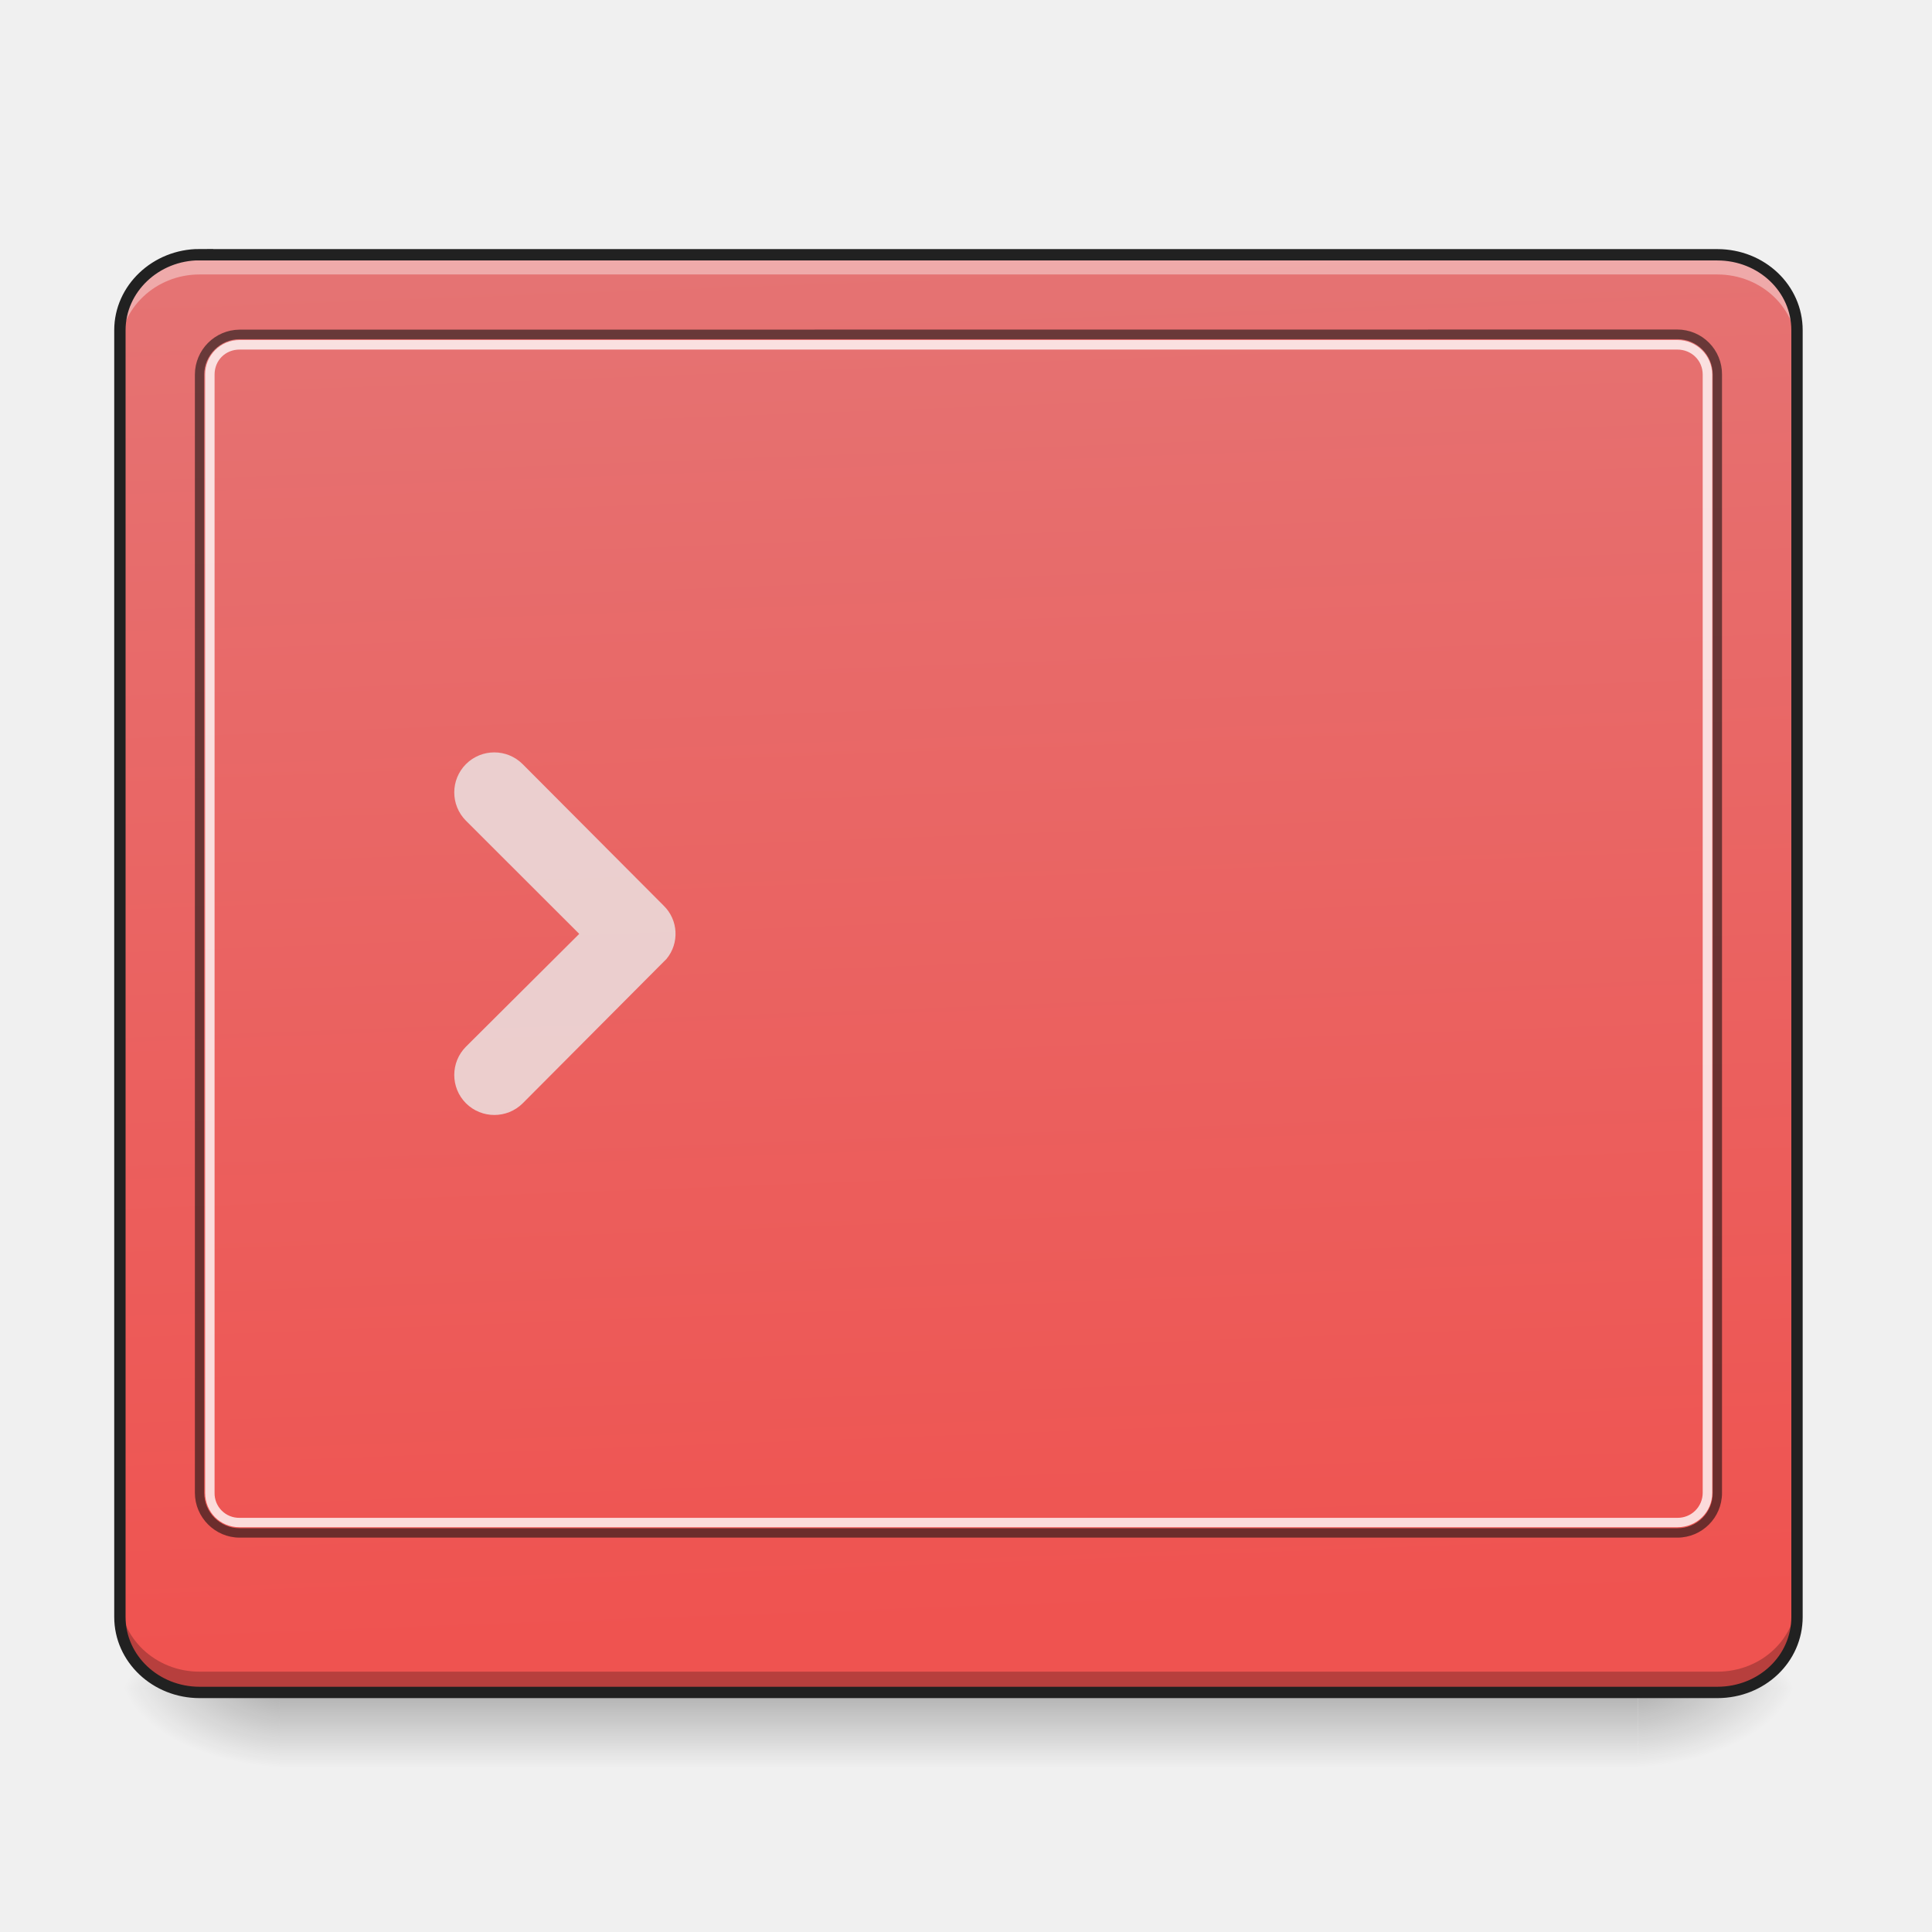
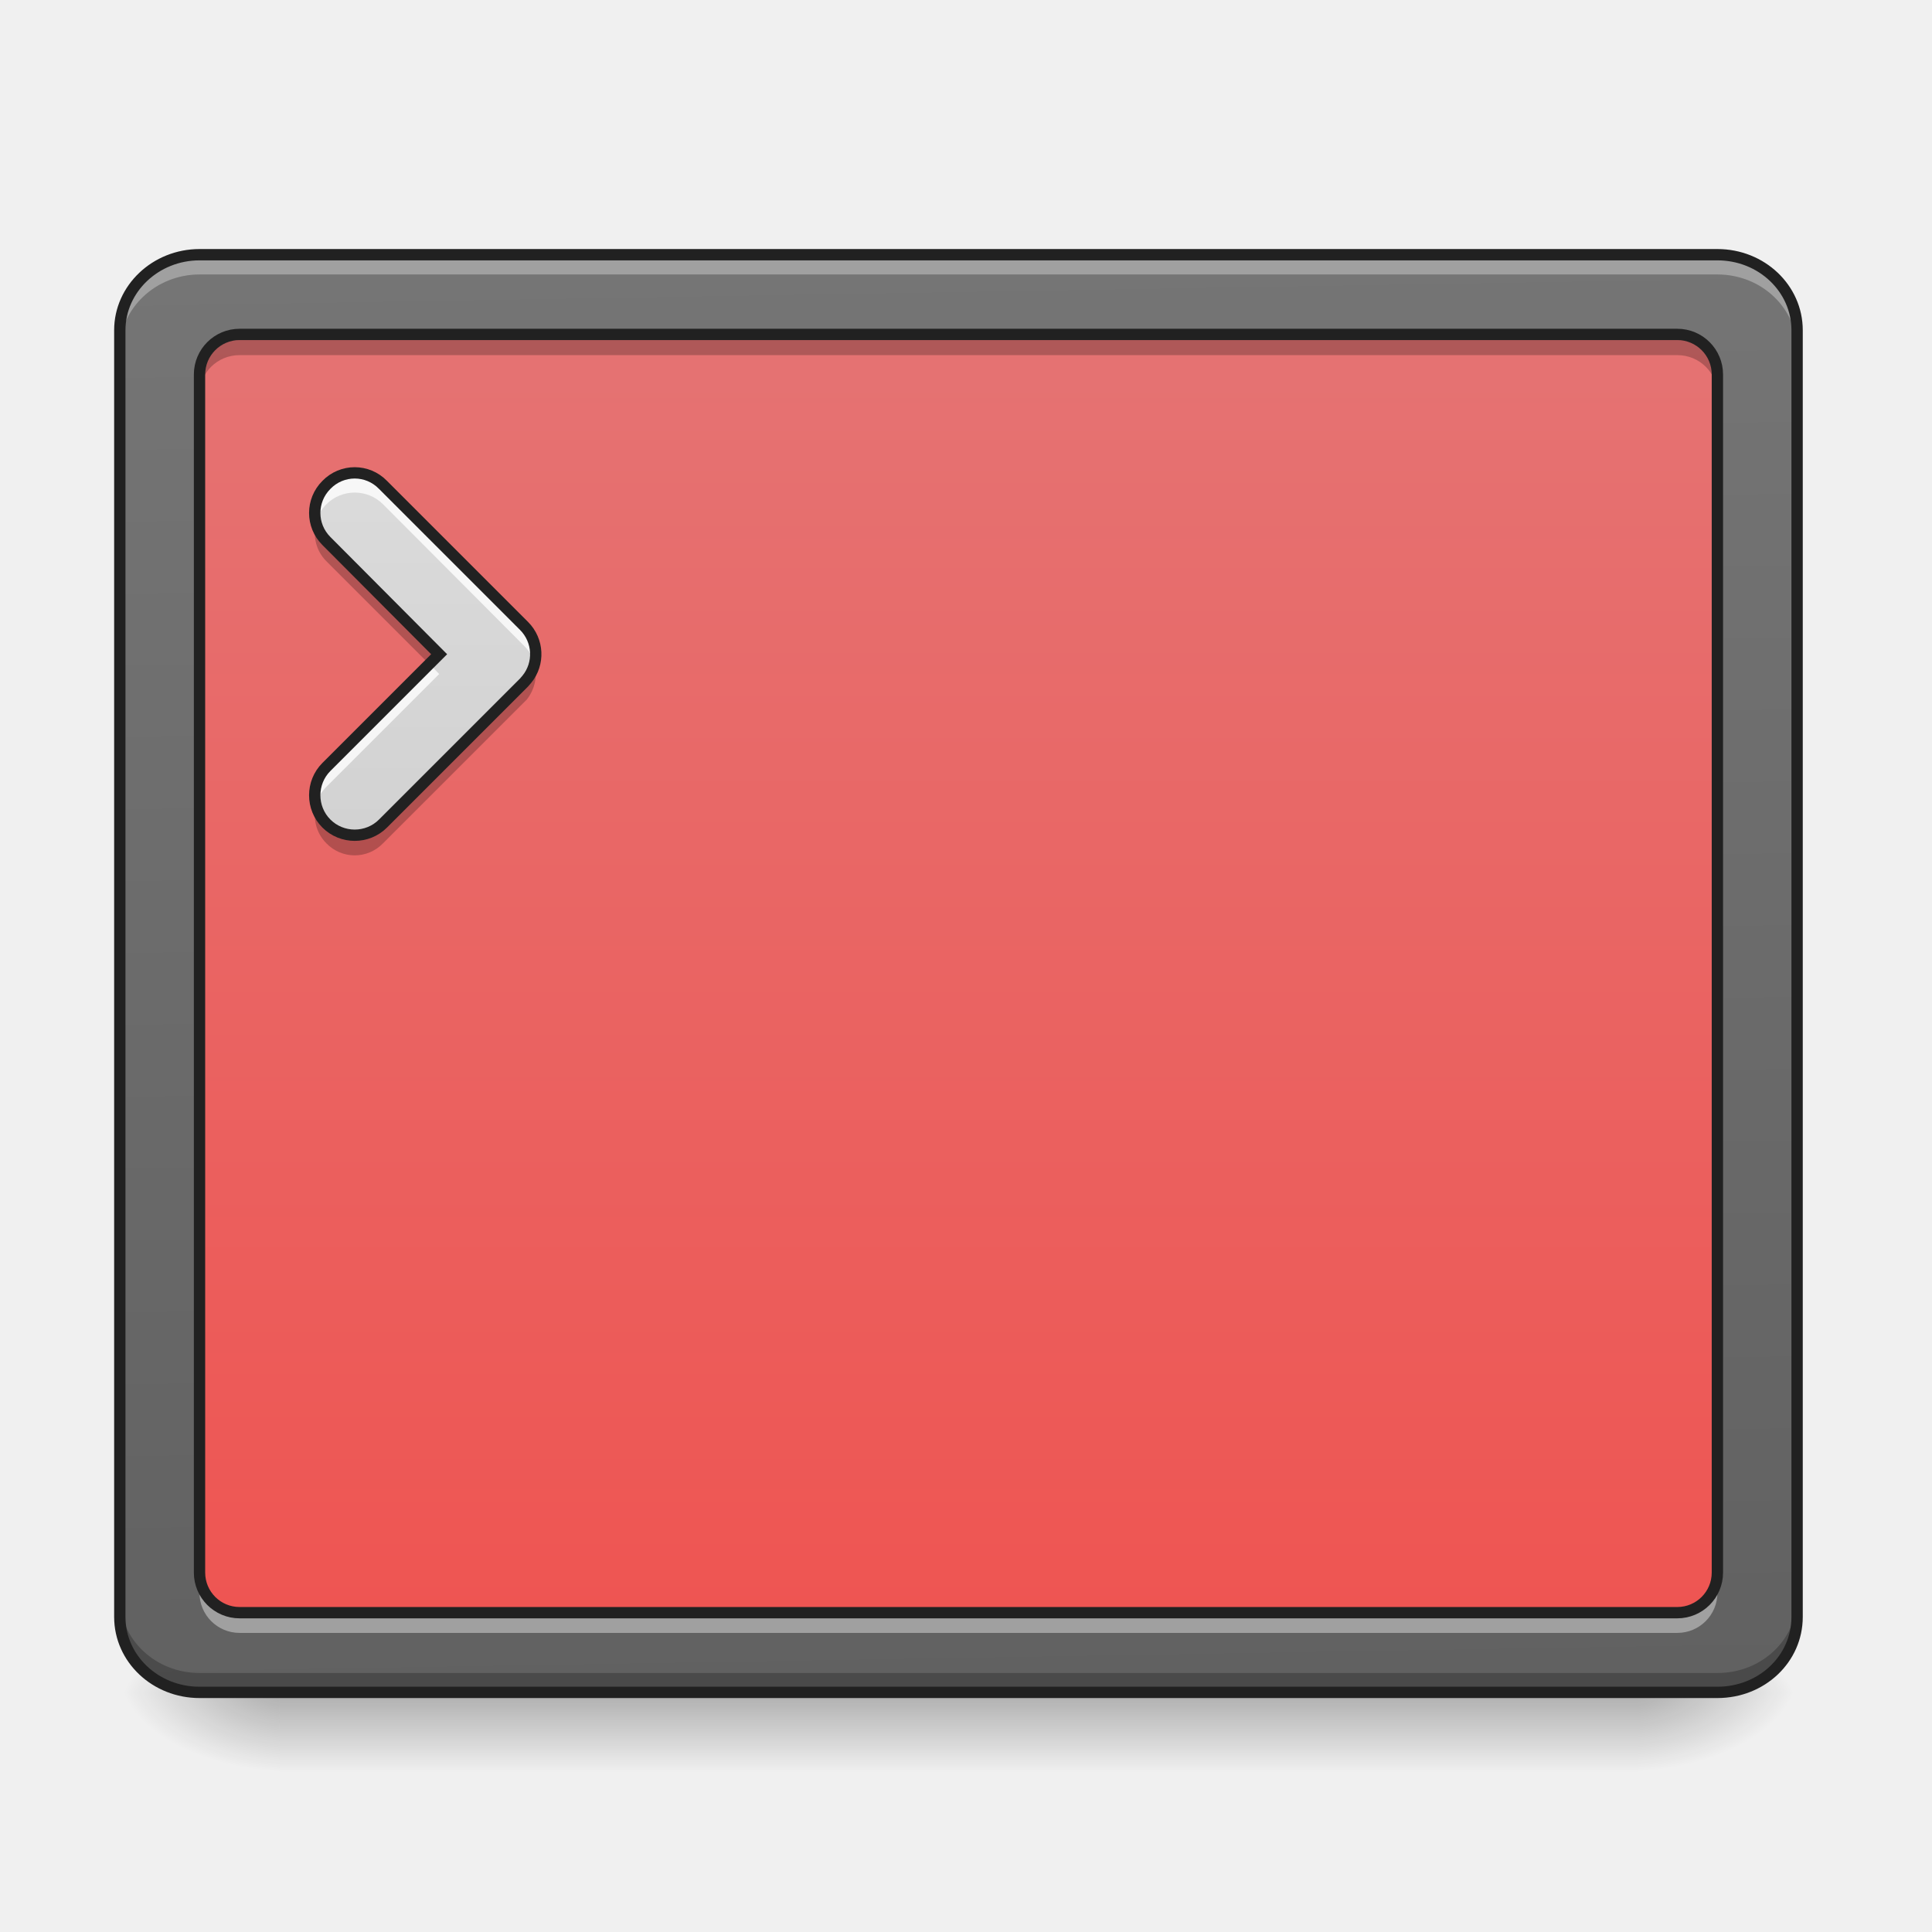
- <svg xmlns="http://www.w3.org/2000/svg" width="16pt" height="16pt" viewBox="0 0 16 16">
+ <svg xmlns="http://www.w3.org/2000/svg" width="16px" height="16px" viewBox="0 0 16 16" version="1.1">
  <defs>
-     <linearGradient id="a" gradientUnits="userSpaceOnUse" x1="254" y1="233.5" x2="254" y2="254.667" gradientTransform="matrix(.03125 0 0 .03125 -.33 6.683)">
-       <stop offset="0" stop-opacity=".275" />
-       <stop offset="1" stop-opacity="0" />
+     <linearGradient id="linear0" gradientUnits="userSpaceOnUse" x1="254" y1="233.5" x2="254" y2="254.667" gradientTransform="matrix(0.031253,0,0,0.031253,-0.330766,6.719392)">
+       <stop offset="0" style="stop-color:rgb(0%,0%,0%);stop-opacity:0.275;" />
+       <stop offset="1" style="stop-color:rgb(0%,0%,0%);stop-opacity:0;" />
    </linearGradient>
-     <radialGradient id="b" gradientUnits="userSpaceOnUse" cx="450.909" cy="189.579" fx="450.909" fy="189.579" r="21.167" gradientTransform="matrix(0 -.03907 -.07032 0 26.727 31.76)">
-       <stop offset="0" stop-opacity=".314" />
-       <stop offset=".222" stop-opacity=".275" />
-       <stop offset="1" stop-opacity="0" />
+     <radialGradient id="radial0" gradientUnits="userSpaceOnUse" cx="450.909" cy="189.579" fx="450.909" fy="189.579" r="21.167" gradientTransform="matrix(0.0000000870852,-0.0390662,-0.0703192,-0.0000000507693,26.72684,31.79767)">
+       <stop offset="0" style="stop-color:rgb(0%,0%,0%);stop-opacity:0.314;" />
+       <stop offset="0.222" style="stop-color:rgb(0%,0%,0%);stop-opacity:0.275;" />
+       <stop offset="1" style="stop-color:rgb(0%,0%,0%);stop-opacity:0;" />
    </radialGradient>
-     <radialGradient id="c" gradientUnits="userSpaceOnUse" cx="450.909" cy="189.579" fx="450.909" fy="189.579" r="21.167" gradientTransform="matrix(0 .03907 .07032 0 -10.85 -3.8)">
-       <stop offset="0" stop-opacity=".314" />
-       <stop offset=".222" stop-opacity=".275" />
-       <stop offset="1" stop-opacity="0" />
+     <radialGradient id="radial1" gradientUnits="userSpaceOnUse" cx="450.909" cy="189.579" fx="450.909" fy="189.579" r="21.167" gradientTransform="matrix(-0.0000000870852,0.0390662,0.0703192,0.0000000507693,-10.85033,-3.763739)">
+       <stop offset="0" style="stop-color:rgb(0%,0%,0%);stop-opacity:0.314;" />
+       <stop offset="0.222" style="stop-color:rgb(0%,0%,0%);stop-opacity:0.275;" />
+       <stop offset="1" style="stop-color:rgb(0%,0%,0%);stop-opacity:0;" />
    </radialGradient>
-     <radialGradient id="d" gradientUnits="userSpaceOnUse" cx="450.909" cy="189.579" fx="450.909" fy="189.579" r="21.167" gradientTransform="matrix(0 -.03907 .07032 0 -10.85 31.76)">
-       <stop offset="0" stop-opacity=".314" />
-       <stop offset=".222" stop-opacity=".275" />
-       <stop offset="1" stop-opacity="0" />
+     <radialGradient id="radial2" gradientUnits="userSpaceOnUse" cx="450.909" cy="189.579" fx="450.909" fy="189.579" r="21.167" gradientTransform="matrix(-0.0000000870852,-0.0390662,0.0703192,-0.0000000507693,-10.85033,31.79767)">
+       <stop offset="0" style="stop-color:rgb(0%,0%,0%);stop-opacity:0.314;" />
+       <stop offset="0.222" style="stop-color:rgb(0%,0%,0%);stop-opacity:0.275;" />
+       <stop offset="1" style="stop-color:rgb(0%,0%,0%);stop-opacity:0;" />
    </radialGradient>
-     <radialGradient id="e" gradientUnits="userSpaceOnUse" cx="450.909" cy="189.579" fx="450.909" fy="189.579" r="21.167" gradientTransform="matrix(0 .03907 -.07032 0 26.727 -3.8)">
-       <stop offset="0" stop-opacity=".314" />
-       <stop offset=".222" stop-opacity=".275" />
-       <stop offset="1" stop-opacity="0" />
+     <radialGradient id="radial3" gradientUnits="userSpaceOnUse" cx="450.909" cy="189.579" fx="450.909" fy="189.579" r="21.167" gradientTransform="matrix(0.0000000870852,0.0390662,-0.0703192,0.0000000507693,26.72684,-3.76374)">
+       <stop offset="0" style="stop-color:rgb(0%,0%,0%);stop-opacity:0.314;" />
+       <stop offset="0.222" style="stop-color:rgb(0%,0%,0%);stop-opacity:0.275;" />
+       <stop offset="1" style="stop-color:rgb(0%,0%,0%);stop-opacity:0;" />
    </radialGradient>
-     <linearGradient id="f" gradientUnits="userSpaceOnUse" x1="307.627" y1="-22.391" x2="305.955" y2="-141.415" gradientTransform="matrix(.03604 0 0 .09531 -2.455 15.588)">
-       <stop offset="0" stop-color="#ef5350" />
-       <stop offset="1" stop-color="#e57373" />
+     <linearGradient id="linear1" gradientUnits="userSpaceOnUse" x1="306.753" y1="-16.485" x2="305.955" y2="-141.415" gradientTransform="matrix(0.0360368,0,0,0.0953132,-2.454603,15.58825)">
+       <stop offset="0" style="stop-color:rgb(38.039%,38.039%,38.039%);stop-opacity:1;" />
+       <stop offset="1" style="stop-color:rgb(45.882%,45.882%,45.882%);stop-opacity:1;" />
+     </linearGradient>
+     <linearGradient id="linear2" gradientUnits="userSpaceOnUse" x1="254" y1="233.5" x2="254" y2="-126.333" gradientTransform="matrix(0.031253,0,0,0.031253,0,6.719392)">
+       <stop offset="0" style="stop-color:rgb(93.725%,32.549%,31.373%);stop-opacity:1;" />
+       <stop offset="1" style="stop-color:rgb(89.804%,45.098%,45.098%);stop-opacity:1;" />
+     </linearGradient>
+     <linearGradient id="linear3" gradientUnits="userSpaceOnUse" x1="201.083" y1="233.5" x2="201.083" y2="-147.5" gradientTransform="matrix(0.031253,0,0,0.031253,0,6.719392)">
+       <stop offset="0" style="stop-color:rgb(74.118%,74.118%,74.118%);stop-opacity:1;" />
+       <stop offset="1" style="stop-color:rgb(87.843%,87.843%,87.843%);stop-opacity:1;" />
    </linearGradient>
  </defs>
-   <path d="M2.316 14.016h11.246v.625H2.316zm0 0" fill="url(#a)" />
-   <path d="M13.563 13.98h1.32v-.66h-1.32zm0 0" fill="url(#b)" />
-   <path d="M2.316 13.98H.992v.66h1.324zm0 0" fill="url(#c)" />
-   <path d="M2.316 13.98H.992v-.66h1.324zm0 0" fill="url(#d)" />
-   <path d="M13.563 13.98h1.32v.66h-1.32zm0 0" fill="url(#e)" />
-   <path d="M1.652 2.11h12.57c.368 0 .66.28.66.624v10.657c0 .347-.292.625-.66.625H1.653c-.363 0-.66-.278-.66-.625V2.734c0-.343.297-.625.66-.625zm0 0" fill="url(#f)" />
-   <path d="M4.328 6.328a.332.332 0 0 0-.469 0 .332.332 0 0 0 0 .469l.938.937-.938.934a.332.332 0 0 0 0 .469c.13.129.34.129.47 0l1.167-1.172.024-.024a.326.326 0 0 0-.024-.441zm0 0" fill="#ececec" fill-opacity=".784" />
-   <path d="M1.652 2.11c-.363 0-.66.277-.66.624v.164c0-.343.297-.625.66-.625h12.57c.368 0 .66.282.66.625v-.164c0-.347-.292-.625-.66-.625zm0 0" fill="#fff" fill-opacity=".392" />
-   <path d="M1.652 14.012c-.363 0-.66-.282-.66-.625v-.168c0 .347.297.625.66.625h12.57c.368 0 .66-.278.66-.625v.168c0 .343-.292.625-.66.625zm0 0" fill-opacity=".235" />
-   <path d="M1.984 2.73a.373.373 0 0 0-.37.372v9.261c0 .203.167.371.37.371h11.907a.37.37 0 0 0 .37-.37V3.101a.37.37 0 0 0-.37-.372zm0 .079h11.907c.164 0 .293.132.293.293v9.261a.29.29 0 0 1-.293.293H1.984a.293.293 0 0 1-.293-.293V3.102c0-.16.133-.293.293-.293zm0 0" fill="#111" fill-opacity=".588" />
-   <path d="M1.984 2.816a.284.284 0 0 0-.285.286v9.261c0 .16.125.285.285.285h11.907c.16 0 .289-.125.289-.285V3.102a.288.288 0 0 0-.29-.286zm0 .079h11.907c.117 0 .21.09.21.207v9.261a.207.207 0 0 1-.21.207H1.984a.203.203 0 0 1-.207-.207V3.102c0-.118.09-.207.207-.207zm0 0" fill="#fff" fill-opacity=".784" />
-   <path d="M1.652 2.11h12.57c.368 0 .66.28.66.624v10.657c0 .347-.292.625-.66.625H1.653c-.363 0-.66-.278-.66-.625V2.734c0-.343.297-.625.66-.625zm0 0" fill="none" stroke-width=".094" stroke-linecap="round" stroke="#212121" />
+   <g id="surface1">
+     <path style=" stroke:none;fill-rule:nonzero;fill:url(#linear0);" d="M 2.316 14.055 L 13.562 14.055 L 13.562 14.68 L 2.316 14.68 Z M 2.316 14.055 " />
+     <path style=" stroke:none;fill-rule:nonzero;fill:url(#radial0);" d="M 13.562 14.016 L 14.883 14.016 L 14.883 13.355 L 13.562 13.355 Z M 13.562 14.016 " />
+     <path style=" stroke:none;fill-rule:nonzero;fill:url(#radial1);" d="M 2.316 14.016 L 0.992 14.016 L 0.992 14.68 L 2.316 14.68 Z M 2.316 14.016 " />
+     <path style=" stroke:none;fill-rule:nonzero;fill:url(#radial2);" d="M 2.316 14.016 L 0.992 14.016 L 0.992 13.355 L 2.316 13.355 Z M 2.316 14.016 " />
+     <path style=" stroke:none;fill-rule:nonzero;fill:url(#radial3);" d="M 13.562 14.016 L 14.883 14.016 L 14.883 14.68 L 13.562 14.68 Z M 13.562 14.016 " />
+     <path style=" stroke:none;fill-rule:nonzero;fill:url(#linear1);" d="M 1.652 2.109 L 14.223 2.109 C 14.59 2.109 14.883 2.391 14.883 2.734 L 14.883 13.391 C 14.883 13.738 14.59 14.016 14.223 14.016 L 1.652 14.016 C 1.289 14.016 0.992 13.738 0.992 13.391 L 0.992 2.734 C 0.992 2.391 1.289 2.109 1.652 2.109 Z M 1.652 2.109 " />
+     <path style=" stroke:none;fill-rule:nonzero;fill:url(#linear2);" d="M 1.984 2.77 L 13.891 2.77 C 14.074 2.77 14.223 2.918 14.223 3.102 L 14.223 13.023 C 14.223 13.207 14.074 13.355 13.891 13.355 L 1.984 13.355 C 1.801 13.355 1.652 13.207 1.652 13.023 L 1.652 3.102 C 1.652 2.918 1.801 2.77 1.984 2.77 Z M 1.984 2.77 " />
+     <path style=" stroke:none;fill-rule:nonzero;fill:rgb(100%,100%,100%);fill-opacity:0.314;" d="M 1.652 2.109 C 1.289 2.109 0.992 2.387 0.992 2.734 L 0.992 2.898 C 0.992 2.555 1.289 2.273 1.652 2.273 L 14.223 2.273 C 14.59 2.273 14.883 2.555 14.883 2.898 L 14.883 2.734 C 14.883 2.387 14.59 2.109 14.223 2.109 Z M 1.652 2.109 " />
+     <path style=" stroke:none;fill-rule:nonzero;fill:rgb(0%,0%,0%);fill-opacity:0.235;" d="M 1.652 14.023 C 1.289 14.023 0.992 13.742 0.992 13.398 L 0.992 13.23 C 0.992 13.578 1.289 13.855 1.652 13.855 L 14.223 13.855 C 14.59 13.855 14.883 13.578 14.883 13.23 L 14.883 13.398 C 14.883 13.742 14.59 14.023 14.223 14.023 Z M 1.652 14.023 " />
+     <path style="fill:none;stroke-width:3;stroke-linecap:round;stroke-linejoin:miter;stroke:rgb(12.941%,12.941%,12.941%);stroke-opacity:1;stroke-miterlimit:4;" d="M 52.87 -147.506 L 455.082 -147.506 C 466.83 -147.506 476.205 -138.507 476.205 -127.508 L 476.205 213.459 C 476.205 224.583 466.83 233.457 455.082 233.457 L 52.87 233.457 C 41.246 233.457 31.747 224.583 31.747 213.459 L 31.747 -127.508 C 31.747 -138.507 41.246 -147.506 52.87 -147.506 Z M 52.87 -147.506 " transform="matrix(0.031253,0,0,0.031253,0,6.719392)" />
+     <path style=" stroke:none;fill-rule:nonzero;fill:url(#linear3);" d="M 3.172 4.016 C 3.043 3.883 2.832 3.883 2.703 4.016 C 2.574 4.145 2.574 4.352 2.703 4.48 L 3.637 5.418 L 2.703 6.352 C 2.574 6.48 2.574 6.691 2.703 6.82 C 2.832 6.949 3.043 6.949 3.172 6.82 L 4.34 5.652 C 4.348 5.645 4.355 5.633 4.363 5.625 C 4.469 5.496 4.461 5.305 4.34 5.184 Z M 3.172 4.016 " />
+     <path style=" stroke:none;fill-rule:nonzero;fill:rgb(100%,100%,100%);fill-opacity:0.784;" d="M 2.938 3.918 C 2.852 3.918 2.77 3.949 2.703 4.016 C 2.617 4.102 2.59 4.219 2.617 4.328 C 2.629 4.273 2.66 4.219 2.703 4.176 C 2.832 4.047 3.043 4.047 3.172 4.176 L 4.34 5.348 C 4.383 5.391 4.414 5.441 4.426 5.5 C 4.453 5.391 4.426 5.27 4.34 5.184 L 3.172 4.016 C 3.105 3.949 3.02 3.918 2.938 3.918 Z M 3.559 5.5 L 2.703 6.352 C 2.617 6.438 2.59 6.559 2.617 6.668 C 2.629 6.613 2.66 6.559 2.703 6.516 L 3.637 5.582 Z M 3.559 5.5 " />
+     <path style=" stroke:none;fill-rule:nonzero;fill:rgb(0%,0%,0%);fill-opacity:0.235;" d="M 2.617 4.332 C 2.59 4.441 2.617 4.562 2.703 4.648 L 3.555 5.5 L 3.637 5.418 L 2.703 4.48 C 2.66 4.438 2.629 4.387 2.617 4.332 Z M 4.426 5.5 C 4.414 5.543 4.395 5.59 4.363 5.625 C 4.355 5.633 4.348 5.645 4.34 5.652 L 3.172 6.82 C 3.043 6.949 2.832 6.949 2.703 6.82 C 2.66 6.777 2.629 6.723 2.617 6.668 C 2.59 6.777 2.617 6.898 2.703 6.984 C 2.832 7.117 3.043 7.117 3.172 6.984 L 4.34 5.816 C 4.348 5.809 4.355 5.801 4.363 5.793 C 4.43 5.707 4.453 5.598 4.426 5.5 Z M 4.426 5.5 " />
+     <path style="fill:none;stroke-width:3;stroke-linecap:round;stroke-linejoin:miter;stroke:rgb(12.941%,12.941%,12.941%);stroke-opacity:1;stroke-miterlimit:4;" d="M 101.49 -86.512 C 97.366 -90.762 90.616 -90.762 86.492 -86.512 C 82.367 -82.388 82.367 -75.763 86.492 -71.639 L 116.364 -41.642 L 86.492 -11.769 C 82.367 -7.645 82.367 -0.895 86.492 3.229 C 90.616 7.354 97.366 7.354 101.49 3.229 L 138.862 -34.142 C 139.112 -34.392 139.362 -34.767 139.612 -35.017 C 142.986 -39.142 142.736 -45.266 138.862 -49.141 Z M 101.49 -86.512 " transform="matrix(0.031253,0,0,0.031253,0,6.719392)" />
+     <path style=" stroke:none;fill-rule:nonzero;fill:rgb(0%,0%,0%);fill-opacity:0.235;" d="M 1.984 2.816 C 1.801 2.816 1.652 2.965 1.652 3.148 L 1.652 3.27 C 1.652 3.086 1.801 2.941 1.984 2.941 L 13.891 2.941 C 14.074 2.941 14.223 3.086 14.223 3.27 L 14.223 3.148 C 14.223 2.965 14.074 2.816 13.891 2.816 Z M 1.984 2.816 " />
+     <path style=" stroke:none;fill-rule:nonzero;fill:rgb(100%,100%,100%);fill-opacity:0.392;" d="M 1.984 13.523 C 1.801 13.523 1.652 13.375 1.652 13.191 L 1.652 13.066 C 1.652 13.25 1.801 13.398 1.984 13.398 L 13.891 13.398 C 14.074 13.398 14.223 13.25 14.223 13.066 L 14.223 13.191 C 14.223 13.375 14.074 13.523 13.891 13.523 Z M 1.984 13.523 " />
+     <path style="fill:none;stroke-width:3;stroke-linecap:round;stroke-linejoin:round;stroke:rgb(12.941%,12.941%,12.941%);stroke-opacity:1;stroke-miterlimit:4;" d="M 63.494 -126.383 L 444.458 -126.383 C 450.332 -126.383 455.082 -121.634 455.082 -115.759 L 455.082 201.71 C 455.082 207.585 450.332 212.334 444.458 212.334 L 63.494 212.334 C 57.619 212.334 52.87 207.585 52.87 201.71 L 52.87 -115.759 C 52.87 -121.634 57.619 -126.383 63.494 -126.383 Z M 63.494 -126.383 " transform="matrix(0.031253,0,0,0.031253,0,6.719392)" />
+   </g>
</svg>
